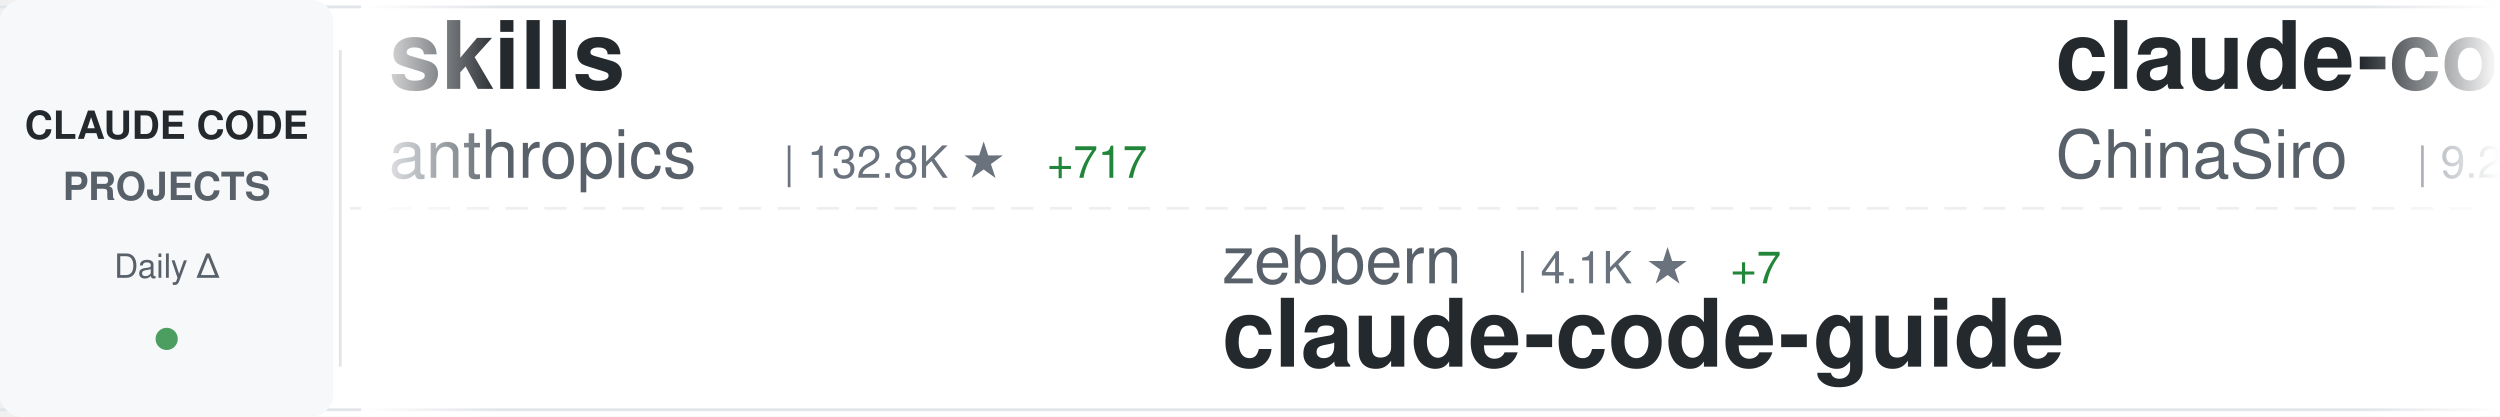
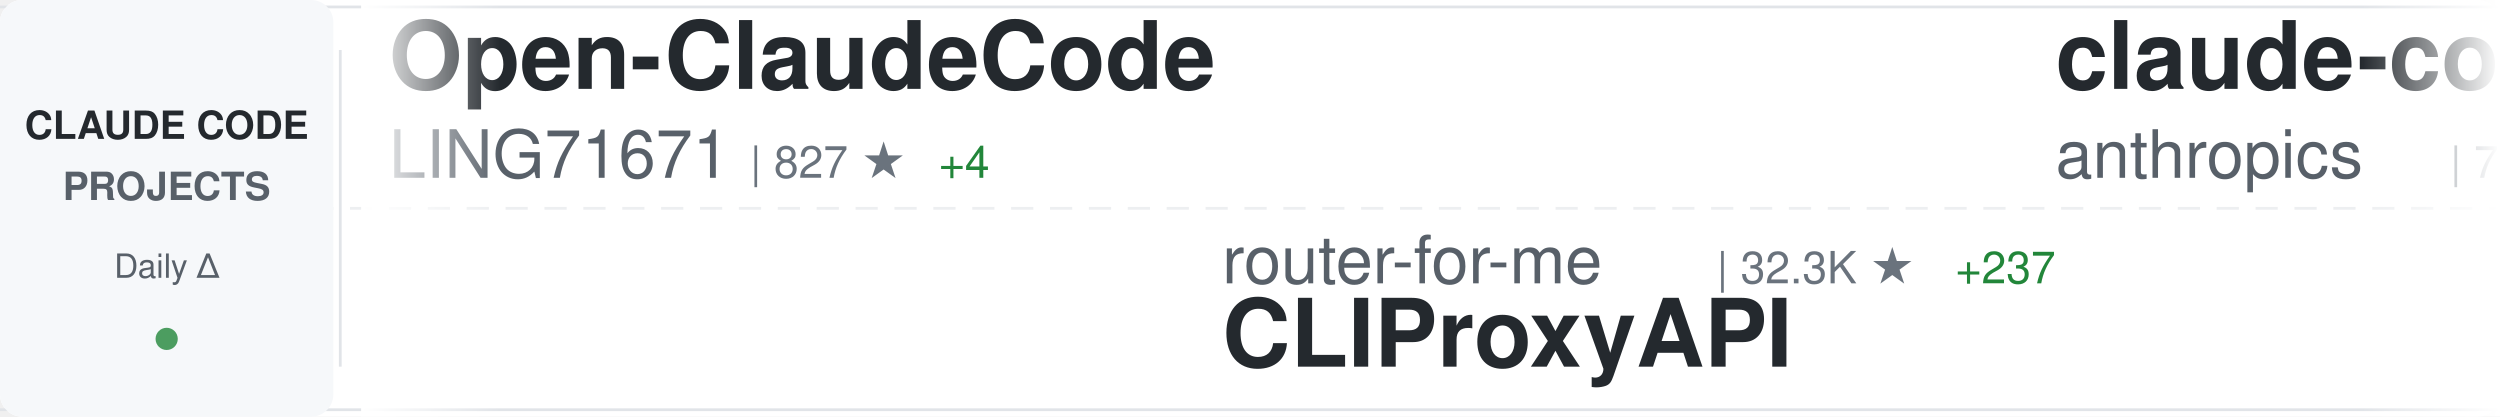
<svg xmlns="http://www.w3.org/2000/svg" width="900" height="150">
  <defs>
    <linearGradient id="awesomeLeftFade" x1="0%" y1="0%" x2="100%" y2="0%">
      <stop offset="0%" style="stop-color:#ffffff;stop-opacity:1" />
      <stop offset="100%" style="stop-color:#ffffff;stop-opacity:0" />
    </linearGradient>
    <linearGradient id="awesomeRightFade" x1="0%" y1="0%" x2="100%" y2="0%">
      <stop offset="0%" style="stop-color:#ffffff;stop-opacity:0" />
      <stop offset="100%" style="stop-color:#ffffff;stop-opacity:1" />
    </linearGradient>
  </defs>
  <rect width="900" height="150" fill="#ffffff" rx="8" />
  <rect x="0" y="2" width="900" height="1" fill="#e1e4e8" />
  <rect x="0" y="147" width="900" height="1" fill="#e1e4e8" />
  <line x1="0" y1="75" x2="900" y2="75" stroke="#e1e4e8" stroke-width="1" stroke-dasharray="8 6" opacity="0.6" />
  <rect x="0" y="0" width="120" height="150" fill="#f6f8fa" rx="8" />
  <text x="60" y="50" font-family="-apple-system, BlinkMacSystemFont, 'Segoe UI', Helvetica, Arial, sans-serif" font-size="14" font-weight="600" fill="#24292e" text-anchor="middle">CLAUDE CODE</text>
  <text x="60" y="72" font-family="-apple-system, BlinkMacSystemFont, 'Segoe UI', Helvetica, Arial, sans-serif" font-size="14" font-weight="600" fill="#586069" text-anchor="middle">PROJECTS</text>
  <text x="60" y="100" font-family="-apple-system, BlinkMacSystemFont, 'Segoe UI', Helvetica, Arial, sans-serif" font-size="12" font-weight="500" fill="#586069" text-anchor="middle">Daily Δ</text>
  <circle cx="60" cy="122" r="4" fill="#22863a" opacity="0.8" />
  <rect x="122" y="18" width="1" height="114" fill="#e1e4e8" />
  <clipPath id="awesomeTickerClip">
    <rect x="130" y="0" width="770" height="150" />
  </clipPath>
  <g clip-path="url(#awesomeTickerClip)">
    <g id="awesomeTickerItems">
      <animateTransform attributeName="transform" attributeType="XML" type="translate" from="0 0" to="-3000 0" dur="54s" repeatCount="indefinite" />
      <g transform="translate(0, 0)">
-         <text x="140" y="32" font-family="-apple-system, BlinkMacSystemFont, 'Segoe UI', Helvetica, Arial, sans-serif" font-size="34" font-weight="600" fill="#24292e">skills</text>
-         <text x="140" y="64" font-family="-apple-system, BlinkMacSystemFont, 'Segoe UI', Helvetica, Arial, sans-serif" font-size="24" font-weight="400" fill="#586069">anthropics</text>
-         <text x="282" y="64" font-family="-apple-system, BlinkMacSystemFont, 'Segoe UI', Helvetica, Arial, sans-serif" font-size="16" font-weight="500" fill="#6a737d">| 132.8K ★</text>
-         <text x="377" y="64" font-family="-apple-system, BlinkMacSystemFont, 'Segoe UI', Helvetica, Arial, sans-serif" font-size="16" font-weight="500" fill="#22863a"> +717</text>
-       </g>
-       <g transform="translate(300, 0)">
-         <text x="140" y="102" font-family="-apple-system, BlinkMacSystemFont, 'Segoe UI', Helvetica, Arial, sans-serif" font-size="24" font-weight="400" fill="#586069">zebbern</text>
-         <text x="246" y="102" font-family="-apple-system, BlinkMacSystemFont, 'Segoe UI', Helvetica, Arial, sans-serif" font-size="16" font-weight="500" fill="#6a737d">| 4.1K ★</text>
-         <text x="323" y="102" font-family="-apple-system, BlinkMacSystemFont, 'Segoe UI', Helvetica, Arial, sans-serif" font-size="16" font-weight="500" fill="#22863a"> +7</text>
-         <text x="140" y="132" font-family="-apple-system, BlinkMacSystemFont, 'Segoe UI', Helvetica, Arial, sans-serif" font-size="34" font-weight="600" fill="#24292e">claude-code-guide</text>
-       </g>
-       <g transform="translate(600, 0)">
-         <text x="140" y="32" font-family="-apple-system, BlinkMacSystemFont, 'Segoe UI', Helvetica, Arial, sans-serif" font-size="34" font-weight="600" fill="#24292e">claude-code-sourcemap</text>
-         <text x="140" y="64" font-family="-apple-system, BlinkMacSystemFont, 'Segoe UI', Helvetica, Arial, sans-serif" font-size="24" font-weight="400" fill="#586069">ChinaSiro</text>
-         <text x="270" y="64" font-family="-apple-system, BlinkMacSystemFont, 'Segoe UI', Helvetica, Arial, sans-serif" font-size="16" font-weight="500" fill="#6a737d">| 9.2K ★</text>
-         <text x="347" y="64" font-family="-apple-system, BlinkMacSystemFont, 'Segoe UI', Helvetica, Arial, sans-serif" font-size="16" font-weight="500" fill="#22863a"> +14</text>
-       </g>
-       <g transform="translate(900, 0)">
-         <text x="140" y="102" font-family="-apple-system, BlinkMacSystemFont, 'Segoe UI', Helvetica, Arial, sans-serif" font-size="24" font-weight="400" fill="#586069">777genius</text>
-         <text x="270" y="102" font-family="-apple-system, BlinkMacSystemFont, 'Segoe UI', Helvetica, Arial, sans-serif" font-size="16" font-weight="500" fill="#6a737d">| 912 ★</text>
-         <text x="338" y="102" font-family="-apple-system, BlinkMacSystemFont, 'Segoe UI', Helvetica, Arial, sans-serif" font-size="16" font-weight="500" fill="#22863a"> +1</text>
-         <text x="140" y="132" font-family="-apple-system, BlinkMacSystemFont, 'Segoe UI', Helvetica, Arial, sans-serif" font-size="34" font-weight="600" fill="#24292e">claude-code-source-code</text>
-       </g>
-       <g transform="translate(1200, 0)">
        <text x="140" y="32" font-family="-apple-system, BlinkMacSystemFont, 'Segoe UI', Helvetica, Arial, sans-serif" font-size="34" font-weight="600" fill="#24292e">Open-ClaudeCode</text>
        <text x="140" y="64" font-family="-apple-system, BlinkMacSystemFont, 'Segoe UI', Helvetica, Arial, sans-serif" font-size="24" font-weight="400" fill="#586069">LING71671</text>
        <text x="270" y="64" font-family="-apple-system, BlinkMacSystemFont, 'Segoe UI', Helvetica, Arial, sans-serif" font-size="16" font-weight="500" fill="#6a737d">| 827 ★</text>
        <text x="338" y="64" font-family="-apple-system, BlinkMacSystemFont, 'Segoe UI', Helvetica, Arial, sans-serif" font-size="16" font-weight="500" fill="#22863a"> +4</text>
      </g>
+       <g transform="translate(300, 0)">
+         <text x="140" y="102" font-family="-apple-system, BlinkMacSystemFont, 'Segoe UI', Helvetica, Arial, sans-serif" font-size="24" font-weight="400" fill="#586069">router-for-me</text>
+         <text x="318" y="102" font-family="-apple-system, BlinkMacSystemFont, 'Segoe UI', Helvetica, Arial, sans-serif" font-size="16" font-weight="500" fill="#6a737d">| 32.3K ★</text>
+         <text x="404" y="102" font-family="-apple-system, BlinkMacSystemFont, 'Segoe UI', Helvetica, Arial, sans-serif" font-size="16" font-weight="500" fill="#22863a"> +237</text>
+         <text x="140" y="132" font-family="-apple-system, BlinkMacSystemFont, 'Segoe UI', Helvetica, Arial, sans-serif" font-size="34" font-weight="600" fill="#24292e">CLIProxyAPI</text>
+       </g>
+       <g transform="translate(600, 0)">
+         <text x="140" y="32" font-family="-apple-system, BlinkMacSystemFont, 'Segoe UI', Helvetica, Arial, sans-serif" font-size="34" font-weight="600" fill="#24292e">claude-code-action</text>
+         <text x="140" y="64" font-family="-apple-system, BlinkMacSystemFont, 'Segoe UI', Helvetica, Arial, sans-serif" font-size="24" font-weight="400" fill="#586069">anthropics</text>
+         <text x="282" y="64" font-family="-apple-system, BlinkMacSystemFont, 'Segoe UI', Helvetica, Arial, sans-serif" font-size="16" font-weight="500" fill="#6a737d">| 7.5K ★</text>
+         <text x="359" y="64" font-family="-apple-system, BlinkMacSystemFont, 'Segoe UI', Helvetica, Arial, sans-serif" font-size="16" font-weight="500" fill="#22863a"> +21</text>
+       </g>
+       <g transform="translate(900, 0)">
+         <text x="140" y="102" font-family="-apple-system, BlinkMacSystemFont, 'Segoe UI', Helvetica, Arial, sans-serif" font-size="24" font-weight="400" fill="#586069">ChinaSiro</text>
+         <text x="270" y="102" font-family="-apple-system, BlinkMacSystemFont, 'Segoe UI', Helvetica, Arial, sans-serif" font-size="16" font-weight="500" fill="#6a737d">| 9.2K ★</text>
+         <text x="347" y="102" font-family="-apple-system, BlinkMacSystemFont, 'Segoe UI', Helvetica, Arial, sans-serif" font-size="16" font-weight="500" fill="#22863a"> +13</text>
+         <text x="140" y="132" font-family="-apple-system, BlinkMacSystemFont, 'Segoe UI', Helvetica, Arial, sans-serif" font-size="34" font-weight="600" fill="#24292e">claude-code-sourcemap</text>
+       </g>
+       <g transform="translate(1200, 0)">
+         <text x="140" y="32" font-family="-apple-system, BlinkMacSystemFont, 'Segoe UI', Helvetica, Arial, sans-serif" font-size="34" font-weight="600" fill="#24292e">claude-code-source</text>
+         <text x="140" y="64" font-family="-apple-system, BlinkMacSystemFont, 'Segoe UI', Helvetica, Arial, sans-serif" font-size="24" font-weight="400" fill="#586069">AprilNEA</text>
+         <text x="258" y="64" font-family="-apple-system, BlinkMacSystemFont, 'Segoe UI', Helvetica, Arial, sans-serif" font-size="16" font-weight="500" fill="#6a737d">| 377 ★</text>
+       </g>
      <g transform="translate(1500, 0)">
-         <text x="140" y="102" font-family="-apple-system, BlinkMacSystemFont, 'Segoe UI', Helvetica, Arial, sans-serif" font-size="24" font-weight="400" fill="#586069">carlvellotti</text>
-         <text x="306" y="102" font-family="-apple-system, BlinkMacSystemFont, 'Segoe UI', Helvetica, Arial, sans-serif" font-size="16" font-weight="500" fill="#6a737d">| 2.0K ★</text>
-         <text x="383" y="102" font-family="-apple-system, BlinkMacSystemFont, 'Segoe UI', Helvetica, Arial, sans-serif" font-size="16" font-weight="500" fill="#22863a"> +9</text>
-         <text x="140" y="132" font-family="-apple-system, BlinkMacSystemFont, 'Segoe UI', Helvetica, Arial, sans-serif" font-size="34" font-weight="600" fill="#24292e">claude-code-pm-course</text>
+         <text x="140" y="102" font-family="-apple-system, BlinkMacSystemFont, 'Segoe UI', Helvetica, Arial, sans-serif" font-size="24" font-weight="400" fill="#586069">wshobson</text>
+         <text x="258" y="102" font-family="-apple-system, BlinkMacSystemFont, 'Segoe UI', Helvetica, Arial, sans-serif" font-size="16" font-weight="500" fill="#6a737d">| 35.3K ★</text>
+         <text x="344" y="102" font-family="-apple-system, BlinkMacSystemFont, 'Segoe UI', Helvetica, Arial, sans-serif" font-size="16" font-weight="500" fill="#22863a"> +69</text>
+         <text x="140" y="132" font-family="-apple-system, BlinkMacSystemFont, 'Segoe UI', Helvetica, Arial, sans-serif" font-size="34" font-weight="600" fill="#24292e">agents</text>
      </g>
      <g transform="translate(1800, 0)">
-         <text x="140" y="32" font-family="-apple-system, BlinkMacSystemFont, 'Segoe UI', Helvetica, Arial, sans-serif" font-size="34" font-weight="600" fill="#24292e">claude-code-tudou</text>
-         <text x="140" y="64" font-family="-apple-system, BlinkMacSystemFont, 'Segoe UI', Helvetica, Arial, sans-serif" font-size="24" font-weight="400" fill="#586069">AICoderTudou</text>
-         <text x="306" y="64" font-family="-apple-system, BlinkMacSystemFont, 'Segoe UI', Helvetica, Arial, sans-serif" font-size="16" font-weight="500" fill="#6a737d">| 499 ★</text>
-         <text x="374" y="64" font-family="-apple-system, BlinkMacSystemFont, 'Segoe UI', Helvetica, Arial, sans-serif" font-size="16" font-weight="500" fill="#22863a"> +1</text>
+         <text x="140" y="32" font-family="-apple-system, BlinkMacSystemFont, 'Segoe UI', Helvetica, Arial, sans-serif" font-size="34" font-weight="600" fill="#24292e">claude-code-from-scratch</text>
+         <text x="140" y="64" font-family="-apple-system, BlinkMacSystemFont, 'Segoe UI', Helvetica, Arial, sans-serif" font-size="24" font-weight="400" fill="#586069">Windy3f3f3f3f</text>
+         <text x="318" y="64" font-family="-apple-system, BlinkMacSystemFont, 'Segoe UI', Helvetica, Arial, sans-serif" font-size="16" font-weight="500" fill="#6a737d">| 1.2K ★</text>
+         <text x="395" y="64" font-family="-apple-system, BlinkMacSystemFont, 'Segoe UI', Helvetica, Arial, sans-serif" font-size="16" font-weight="500" fill="#22863a"> +11</text>
      </g>
      <g transform="translate(2100, 0)">
-         <text x="140" y="102" font-family="-apple-system, BlinkMacSystemFont, 'Segoe UI', Helvetica, Arial, sans-serif" font-size="24" font-weight="400" fill="#586069">feiskyer</text>
-         <text x="258" y="102" font-family="-apple-system, BlinkMacSystemFont, 'Segoe UI', Helvetica, Arial, sans-serif" font-size="16" font-weight="500" fill="#6a737d">| 1.5K ★</text>
-         <text x="335" y="102" font-family="-apple-system, BlinkMacSystemFont, 'Segoe UI', Helvetica, Arial, sans-serif" font-size="16" font-weight="500" fill="#22863a"> +4</text>
-         <text x="140" y="132" font-family="-apple-system, BlinkMacSystemFont, 'Segoe UI', Helvetica, Arial, sans-serif" font-size="34" font-weight="600" fill="#24292e">claude-code-settings</text>
+         <text x="140" y="102" font-family="-apple-system, BlinkMacSystemFont, 'Segoe UI', Helvetica, Arial, sans-serif" font-size="24" font-weight="400" fill="#586069">OneRedOak</text>
+         <text x="270" y="102" font-family="-apple-system, BlinkMacSystemFont, 'Segoe UI', Helvetica, Arial, sans-serif" font-size="16" font-weight="500" fill="#6a737d">| 3.8K ★</text>
+         <text x="140" y="132" font-family="-apple-system, BlinkMacSystemFont, 'Segoe UI', Helvetica, Arial, sans-serif" font-size="34" font-weight="600" fill="#24292e">claude-code-workflows</text>
      </g>
      <g transform="translate(2400, 0)">
-         <text x="140" y="32" font-family="-apple-system, BlinkMacSystemFont, 'Segoe UI', Helvetica, Arial, sans-serif" font-size="34" font-weight="600" fill="#24292e">claude-code-analysis</text>
-         <text x="140" y="64" font-family="-apple-system, BlinkMacSystemFont, 'Segoe UI', Helvetica, Arial, sans-serif" font-size="24" font-weight="400" fill="#586069">liuup</text>
-         <text x="222" y="64" font-family="-apple-system, BlinkMacSystemFont, 'Segoe UI', Helvetica, Arial, sans-serif" font-size="16" font-weight="500" fill="#6a737d">| 2.4K ★</text>
-         <text x="299" y="64" font-family="-apple-system, BlinkMacSystemFont, 'Segoe UI', Helvetica, Arial, sans-serif" font-size="16" font-weight="500" fill="#22863a"> +28</text>
+         <text x="140" y="32" font-family="-apple-system, BlinkMacSystemFont, 'Segoe UI', Helvetica, Arial, sans-serif" font-size="34" font-weight="600" fill="#24292e">andrej-karpathy-skills</text>
+         <text x="140" y="64" font-family="-apple-system, BlinkMacSystemFont, 'Segoe UI', Helvetica, Arial, sans-serif" font-size="24" font-weight="400" fill="#586069">forrestchang</text>
+         <text x="306" y="64" font-family="-apple-system, BlinkMacSystemFont, 'Segoe UI', Helvetica, Arial, sans-serif" font-size="16" font-weight="500" fill="#6a737d">| 126.7K ★</text>
+         <text x="401" y="64" font-family="-apple-system, BlinkMacSystemFont, 'Segoe UI', Helvetica, Arial, sans-serif" font-size="16" font-weight="500" fill="#22863a"> +1.7K</text>
      </g>
      <g transform="translate(2700, 0)">
-         <text x="140" y="102" font-family="-apple-system, BlinkMacSystemFont, 'Segoe UI', Helvetica, Arial, sans-serif" font-size="24" font-weight="400" fill="#586069">frankbria</text>
-         <text x="270" y="102" font-family="-apple-system, BlinkMacSystemFont, 'Segoe UI', Helvetica, Arial, sans-serif" font-size="16" font-weight="500" fill="#6a737d">| 9.1K ★</text>
-         <text x="347" y="102" font-family="-apple-system, BlinkMacSystemFont, 'Segoe UI', Helvetica, Arial, sans-serif" font-size="16" font-weight="500" fill="#22863a"> +18</text>
-         <text x="140" y="132" font-family="-apple-system, BlinkMacSystemFont, 'Segoe UI', Helvetica, Arial, sans-serif" font-size="34" font-weight="600" fill="#24292e">ralph-claude-code</text>
+         <text x="140" y="102" font-family="-apple-system, BlinkMacSystemFont, 'Segoe UI', Helvetica, Arial, sans-serif" font-size="24" font-weight="400" fill="#586069">RichardAtCT</text>
+         <text x="294" y="102" font-family="-apple-system, BlinkMacSystemFont, 'Segoe UI', Helvetica, Arial, sans-serif" font-size="16" font-weight="500" fill="#6a737d">| 2.6K ★</text>
+         <text x="371" y="102" font-family="-apple-system, BlinkMacSystemFont, 'Segoe UI', Helvetica, Arial, sans-serif" font-size="16" font-weight="500" fill="#22863a"> +5</text>
+         <text x="140" y="132" font-family="-apple-system, BlinkMacSystemFont, 'Segoe UI', Helvetica, Arial, sans-serif" font-size="34" font-weight="600" fill="#24292e">claude-code-telegram</text>
      </g>
      <g transform="translate(3000, 0)">
-         <text x="140" y="32" font-family="-apple-system, BlinkMacSystemFont, 'Segoe UI', Helvetica, Arial, sans-serif" font-size="34" font-weight="600" fill="#24292e">skills</text>
-         <text x="140" y="64" font-family="-apple-system, BlinkMacSystemFont, 'Segoe UI', Helvetica, Arial, sans-serif" font-size="24" font-weight="400" fill="#586069">anthropics</text>
-         <text x="282" y="64" font-family="-apple-system, BlinkMacSystemFont, 'Segoe UI', Helvetica, Arial, sans-serif" font-size="16" font-weight="500" fill="#6a737d">| 132.8K ★</text>
-         <text x="377" y="64" font-family="-apple-system, BlinkMacSystemFont, 'Segoe UI', Helvetica, Arial, sans-serif" font-size="16" font-weight="500" fill="#22863a"> +717</text>
+         <text x="140" y="32" font-family="-apple-system, BlinkMacSystemFont, 'Segoe UI', Helvetica, Arial, sans-serif" font-size="34" font-weight="600" fill="#24292e">Open-ClaudeCode</text>
+         <text x="140" y="64" font-family="-apple-system, BlinkMacSystemFont, 'Segoe UI', Helvetica, Arial, sans-serif" font-size="24" font-weight="400" fill="#586069">LING71671</text>
+         <text x="270" y="64" font-family="-apple-system, BlinkMacSystemFont, 'Segoe UI', Helvetica, Arial, sans-serif" font-size="16" font-weight="500" fill="#6a737d">| 827 ★</text>
+         <text x="338" y="64" font-family="-apple-system, BlinkMacSystemFont, 'Segoe UI', Helvetica, Arial, sans-serif" font-size="16" font-weight="500" fill="#22863a"> +4</text>
      </g>
      <g transform="translate(3300, 0)">
-         <text x="140" y="102" font-family="-apple-system, BlinkMacSystemFont, 'Segoe UI', Helvetica, Arial, sans-serif" font-size="24" font-weight="400" fill="#586069">zebbern</text>
-         <text x="246" y="102" font-family="-apple-system, BlinkMacSystemFont, 'Segoe UI', Helvetica, Arial, sans-serif" font-size="16" font-weight="500" fill="#6a737d">| 4.1K ★</text>
-         <text x="323" y="102" font-family="-apple-system, BlinkMacSystemFont, 'Segoe UI', Helvetica, Arial, sans-serif" font-size="16" font-weight="500" fill="#22863a"> +7</text>
-         <text x="140" y="132" font-family="-apple-system, BlinkMacSystemFont, 'Segoe UI', Helvetica, Arial, sans-serif" font-size="34" font-weight="600" fill="#24292e">claude-code-guide</text>
+         <text x="140" y="102" font-family="-apple-system, BlinkMacSystemFont, 'Segoe UI', Helvetica, Arial, sans-serif" font-size="24" font-weight="400" fill="#586069">router-for-me</text>
+         <text x="318" y="102" font-family="-apple-system, BlinkMacSystemFont, 'Segoe UI', Helvetica, Arial, sans-serif" font-size="16" font-weight="500" fill="#6a737d">| 32.3K ★</text>
+         <text x="404" y="102" font-family="-apple-system, BlinkMacSystemFont, 'Segoe UI', Helvetica, Arial, sans-serif" font-size="16" font-weight="500" fill="#22863a"> +237</text>
+         <text x="140" y="132" font-family="-apple-system, BlinkMacSystemFont, 'Segoe UI', Helvetica, Arial, sans-serif" font-size="34" font-weight="600" fill="#24292e">CLIProxyAPI</text>
      </g>
      <g transform="translate(3600, 0)">
-         <text x="140" y="32" font-family="-apple-system, BlinkMacSystemFont, 'Segoe UI', Helvetica, Arial, sans-serif" font-size="34" font-weight="600" fill="#24292e">claude-code-sourcemap</text>
-         <text x="140" y="64" font-family="-apple-system, BlinkMacSystemFont, 'Segoe UI', Helvetica, Arial, sans-serif" font-size="24" font-weight="400" fill="#586069">ChinaSiro</text>
-         <text x="270" y="64" font-family="-apple-system, BlinkMacSystemFont, 'Segoe UI', Helvetica, Arial, sans-serif" font-size="16" font-weight="500" fill="#6a737d">| 9.2K ★</text>
-         <text x="347" y="64" font-family="-apple-system, BlinkMacSystemFont, 'Segoe UI', Helvetica, Arial, sans-serif" font-size="16" font-weight="500" fill="#22863a"> +14</text>
+         <text x="140" y="32" font-family="-apple-system, BlinkMacSystemFont, 'Segoe UI', Helvetica, Arial, sans-serif" font-size="34" font-weight="600" fill="#24292e">claude-code-action</text>
+         <text x="140" y="64" font-family="-apple-system, BlinkMacSystemFont, 'Segoe UI', Helvetica, Arial, sans-serif" font-size="24" font-weight="400" fill="#586069">anthropics</text>
+         <text x="282" y="64" font-family="-apple-system, BlinkMacSystemFont, 'Segoe UI', Helvetica, Arial, sans-serif" font-size="16" font-weight="500" fill="#6a737d">| 7.5K ★</text>
+         <text x="359" y="64" font-family="-apple-system, BlinkMacSystemFont, 'Segoe UI', Helvetica, Arial, sans-serif" font-size="16" font-weight="500" fill="#22863a"> +21</text>
      </g>
      <g transform="translate(3900, 0)">
-         <text x="140" y="102" font-family="-apple-system, BlinkMacSystemFont, 'Segoe UI', Helvetica, Arial, sans-serif" font-size="24" font-weight="400" fill="#586069">777genius</text>
-         <text x="270" y="102" font-family="-apple-system, BlinkMacSystemFont, 'Segoe UI', Helvetica, Arial, sans-serif" font-size="16" font-weight="500" fill="#6a737d">| 912 ★</text>
-         <text x="338" y="102" font-family="-apple-system, BlinkMacSystemFont, 'Segoe UI', Helvetica, Arial, sans-serif" font-size="16" font-weight="500" fill="#22863a"> +1</text>
-         <text x="140" y="132" font-family="-apple-system, BlinkMacSystemFont, 'Segoe UI', Helvetica, Arial, sans-serif" font-size="34" font-weight="600" fill="#24292e">claude-code-source-code</text>
+         <text x="140" y="102" font-family="-apple-system, BlinkMacSystemFont, 'Segoe UI', Helvetica, Arial, sans-serif" font-size="24" font-weight="400" fill="#586069">ChinaSiro</text>
+         <text x="270" y="102" font-family="-apple-system, BlinkMacSystemFont, 'Segoe UI', Helvetica, Arial, sans-serif" font-size="16" font-weight="500" fill="#6a737d">| 9.2K ★</text>
+         <text x="347" y="102" font-family="-apple-system, BlinkMacSystemFont, 'Segoe UI', Helvetica, Arial, sans-serif" font-size="16" font-weight="500" fill="#22863a"> +13</text>
+         <text x="140" y="132" font-family="-apple-system, BlinkMacSystemFont, 'Segoe UI', Helvetica, Arial, sans-serif" font-size="34" font-weight="600" fill="#24292e">claude-code-sourcemap</text>
      </g>
    </g>
  </g>
  <rect x="130" y="0" width="50" height="150" fill="url(#awesomeLeftFade)" />
  <rect x="850" y="0" width="50" height="150" fill="url(#awesomeRightFade)" />
</svg>
